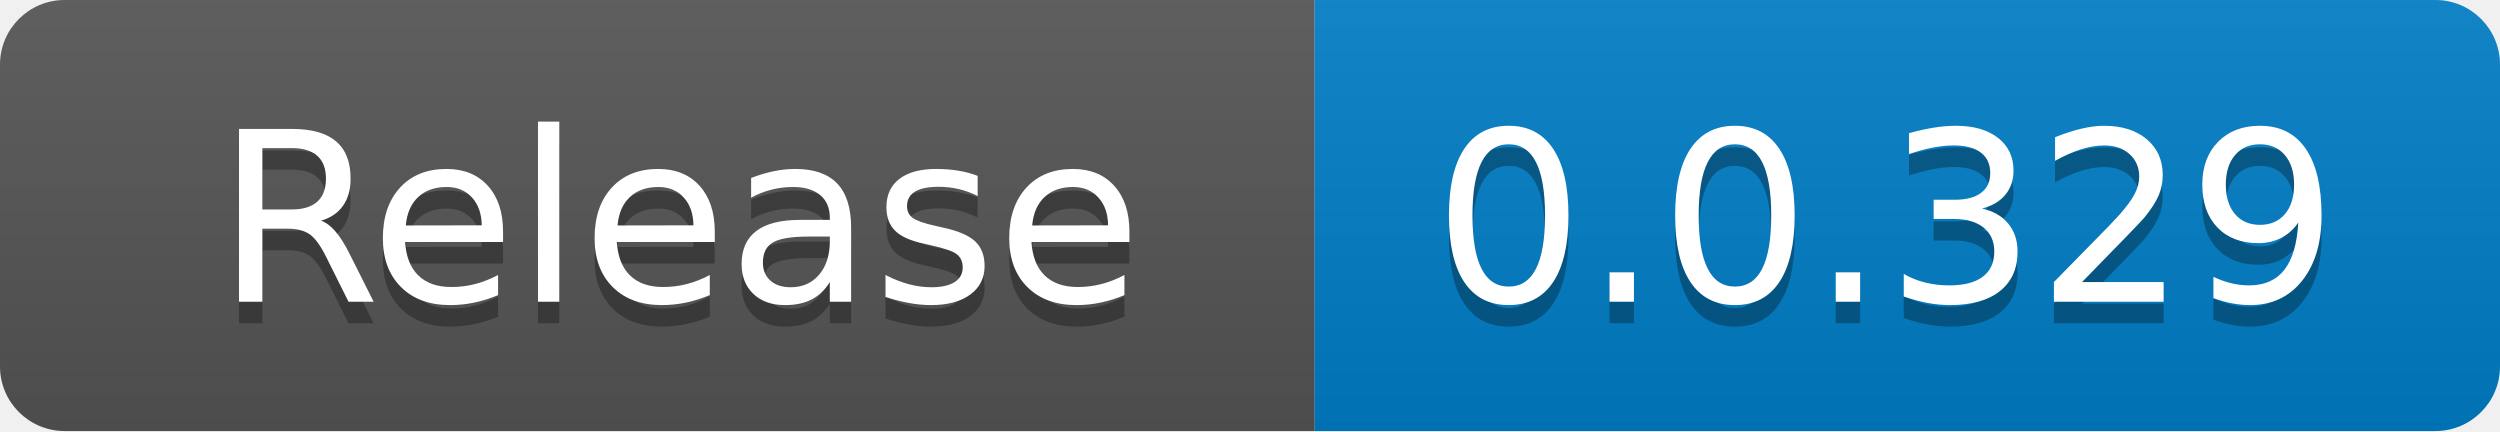
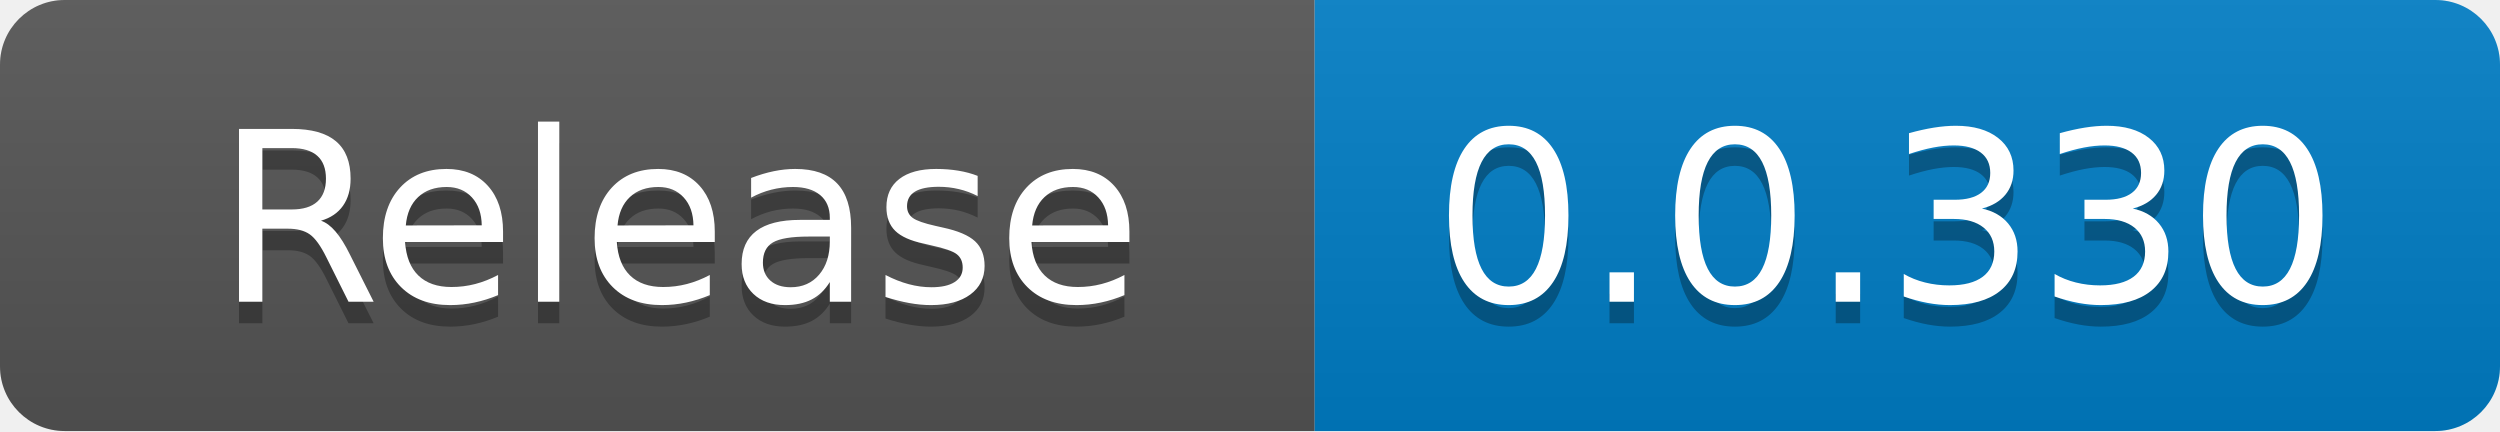
<svg xmlns="http://www.w3.org/2000/svg" width="116" height="20" role="img" aria-label="code size: 2.22 MB">
  <linearGradient id="s" x2="0" y2="100%">
    <stop offset="0" stop-color="#bbb" stop-opacity=".1" />
    <stop offset="1" stop-opacity=".1" />
  </linearGradient>
  <clipPath id="r">
    <rect width="116" height="20" rx="3" fill="#fff" />
  </clipPath>
  <g clip-path="url(#r)">
    <rect width="61" height="20" fill="#555" />
    <rect x="61" width="55" height="20" fill="#007ec6" />
    <rect width="116" height="20" fill="url(#s)" />
  </g>
  <g fill="#fff" text-anchor="middle" font-family="Verdana,Geneva,DejaVu Sans,sans-serif" text-rendering="geometricPrecision" font-size="110">
    <text x="315" y="150" fill="#010101" fill-opacity=".3" transform="scale(.1)" textLength="510">Release</text>
    <text x="315" y="140" transform="scale(.1)" fill="#fff" textLength="510">Release</text>
-     <text x="875" y="150" fill="#010101" fill-opacity=".3" transform="scale(.1)" textLength="450">0.0.329</text>
-     <text x="875" y="140" transform="scale(.1)" fill="#fff" textLength="450">0.0.329</text>
+     <text x="875" y="150" fill="#010101" fill-opacity=".3" transform="scale(.1)" textLength="450">0.0.330</text>
+     <text x="875" y="140" transform="scale(.1)" fill="#fff" textLength="450">0.0.330</text>
  </g>
</svg>
